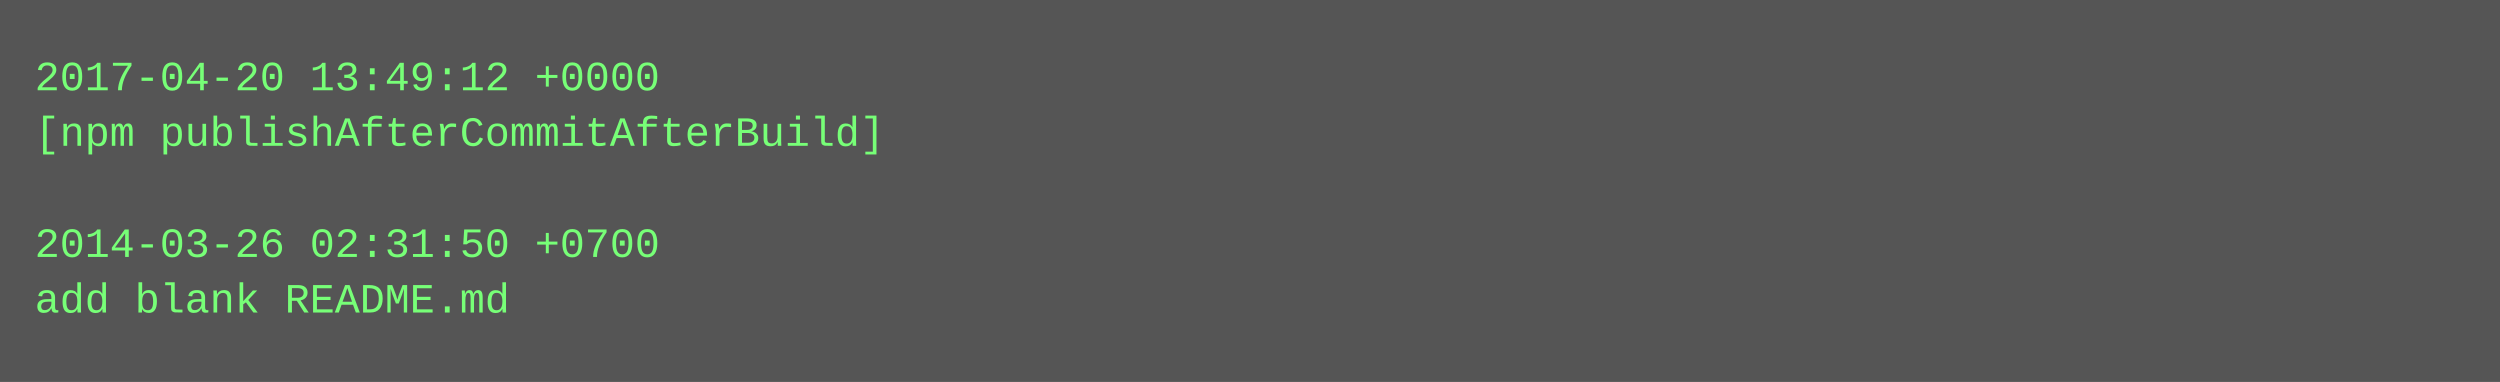
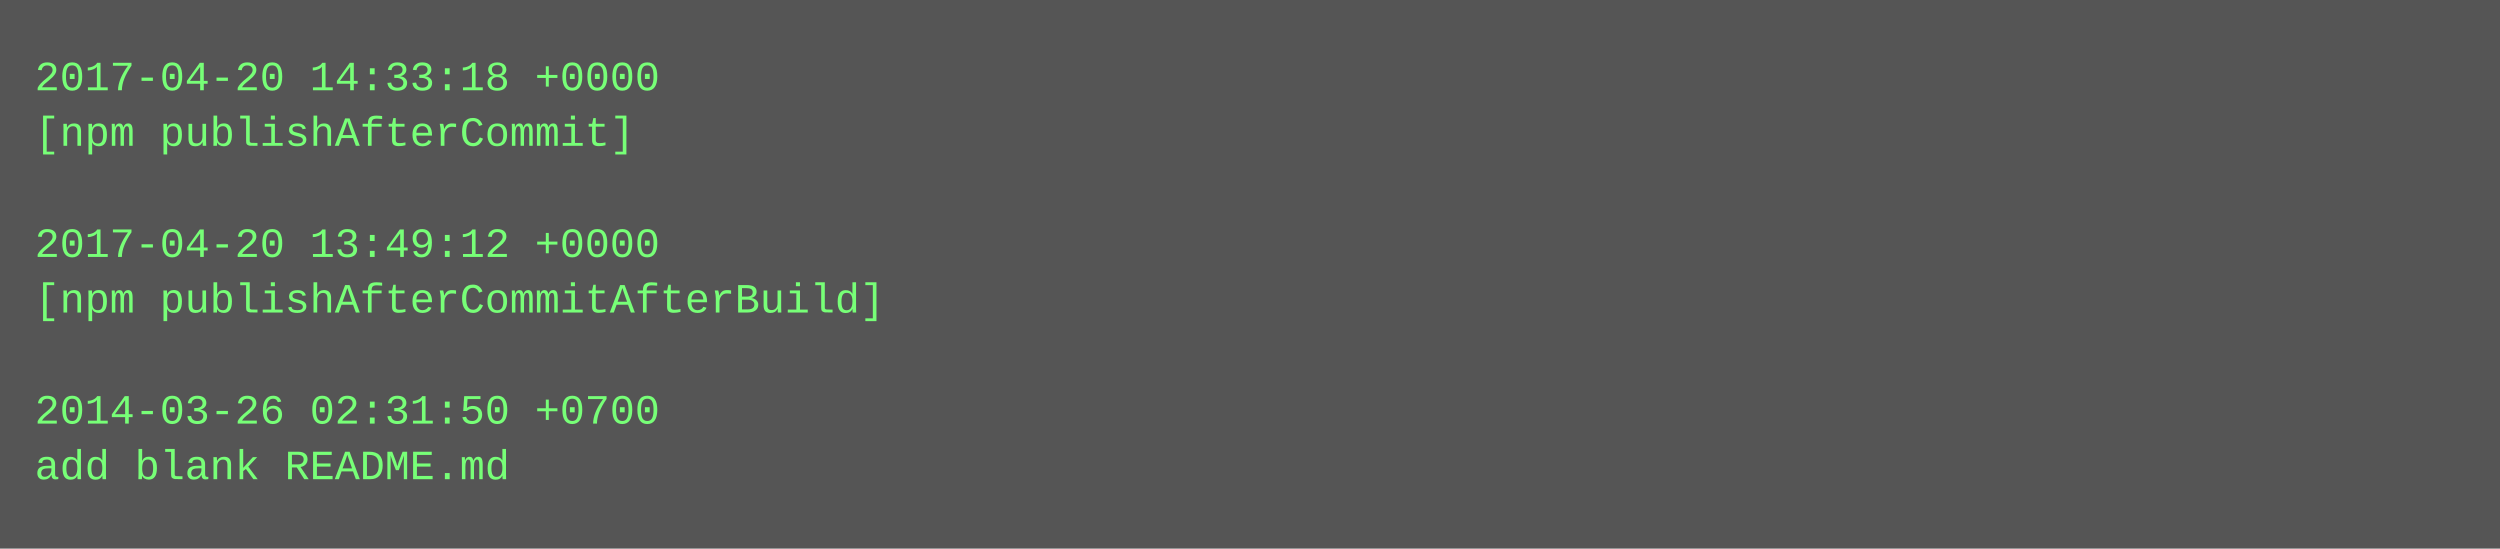
- <svg xmlns="http://www.w3.org/2000/svg" height="110" width="720">
-   <rect height="110" fill="#555" width="720" />
+ <svg xmlns="http://www.w3.org/2000/svg" height="158" width="720">
+   <rect height="158" fill="#555" width="720" />
  <text fill="#7f7" font-family="Courier New" font-size="12" xml:space="preserve">
-     <tspan x="10" y="26">2017-04-20 13:49:12 +0000</tspan>
-     <tspan x="10" y="42">[npm publishAfterCommitAfterBuild]</tspan>
+     <tspan x="10" y="26">2017-04-20 14:33:18 +0000</tspan>
+     <tspan x="10" y="42">[npm publishAfterCommit]</tspan>
    <tspan x="10" y="58" />
-     <tspan x="10" y="74">2014-03-26 02:31:50 +0700</tspan>
-     <tspan x="10" y="90">add blank README.md</tspan>
+     <tspan x="10" y="74">2017-04-20 13:49:12 +0000</tspan>
+     <tspan x="10" y="90">[npm publishAfterCommitAfterBuild]</tspan>
+     <tspan x="10" y="106" />
+     <tspan x="10" y="122">2014-03-26 02:31:50 +0700</tspan>
+     <tspan x="10" y="138">add blank README.md</tspan>
  </text>
</svg>
